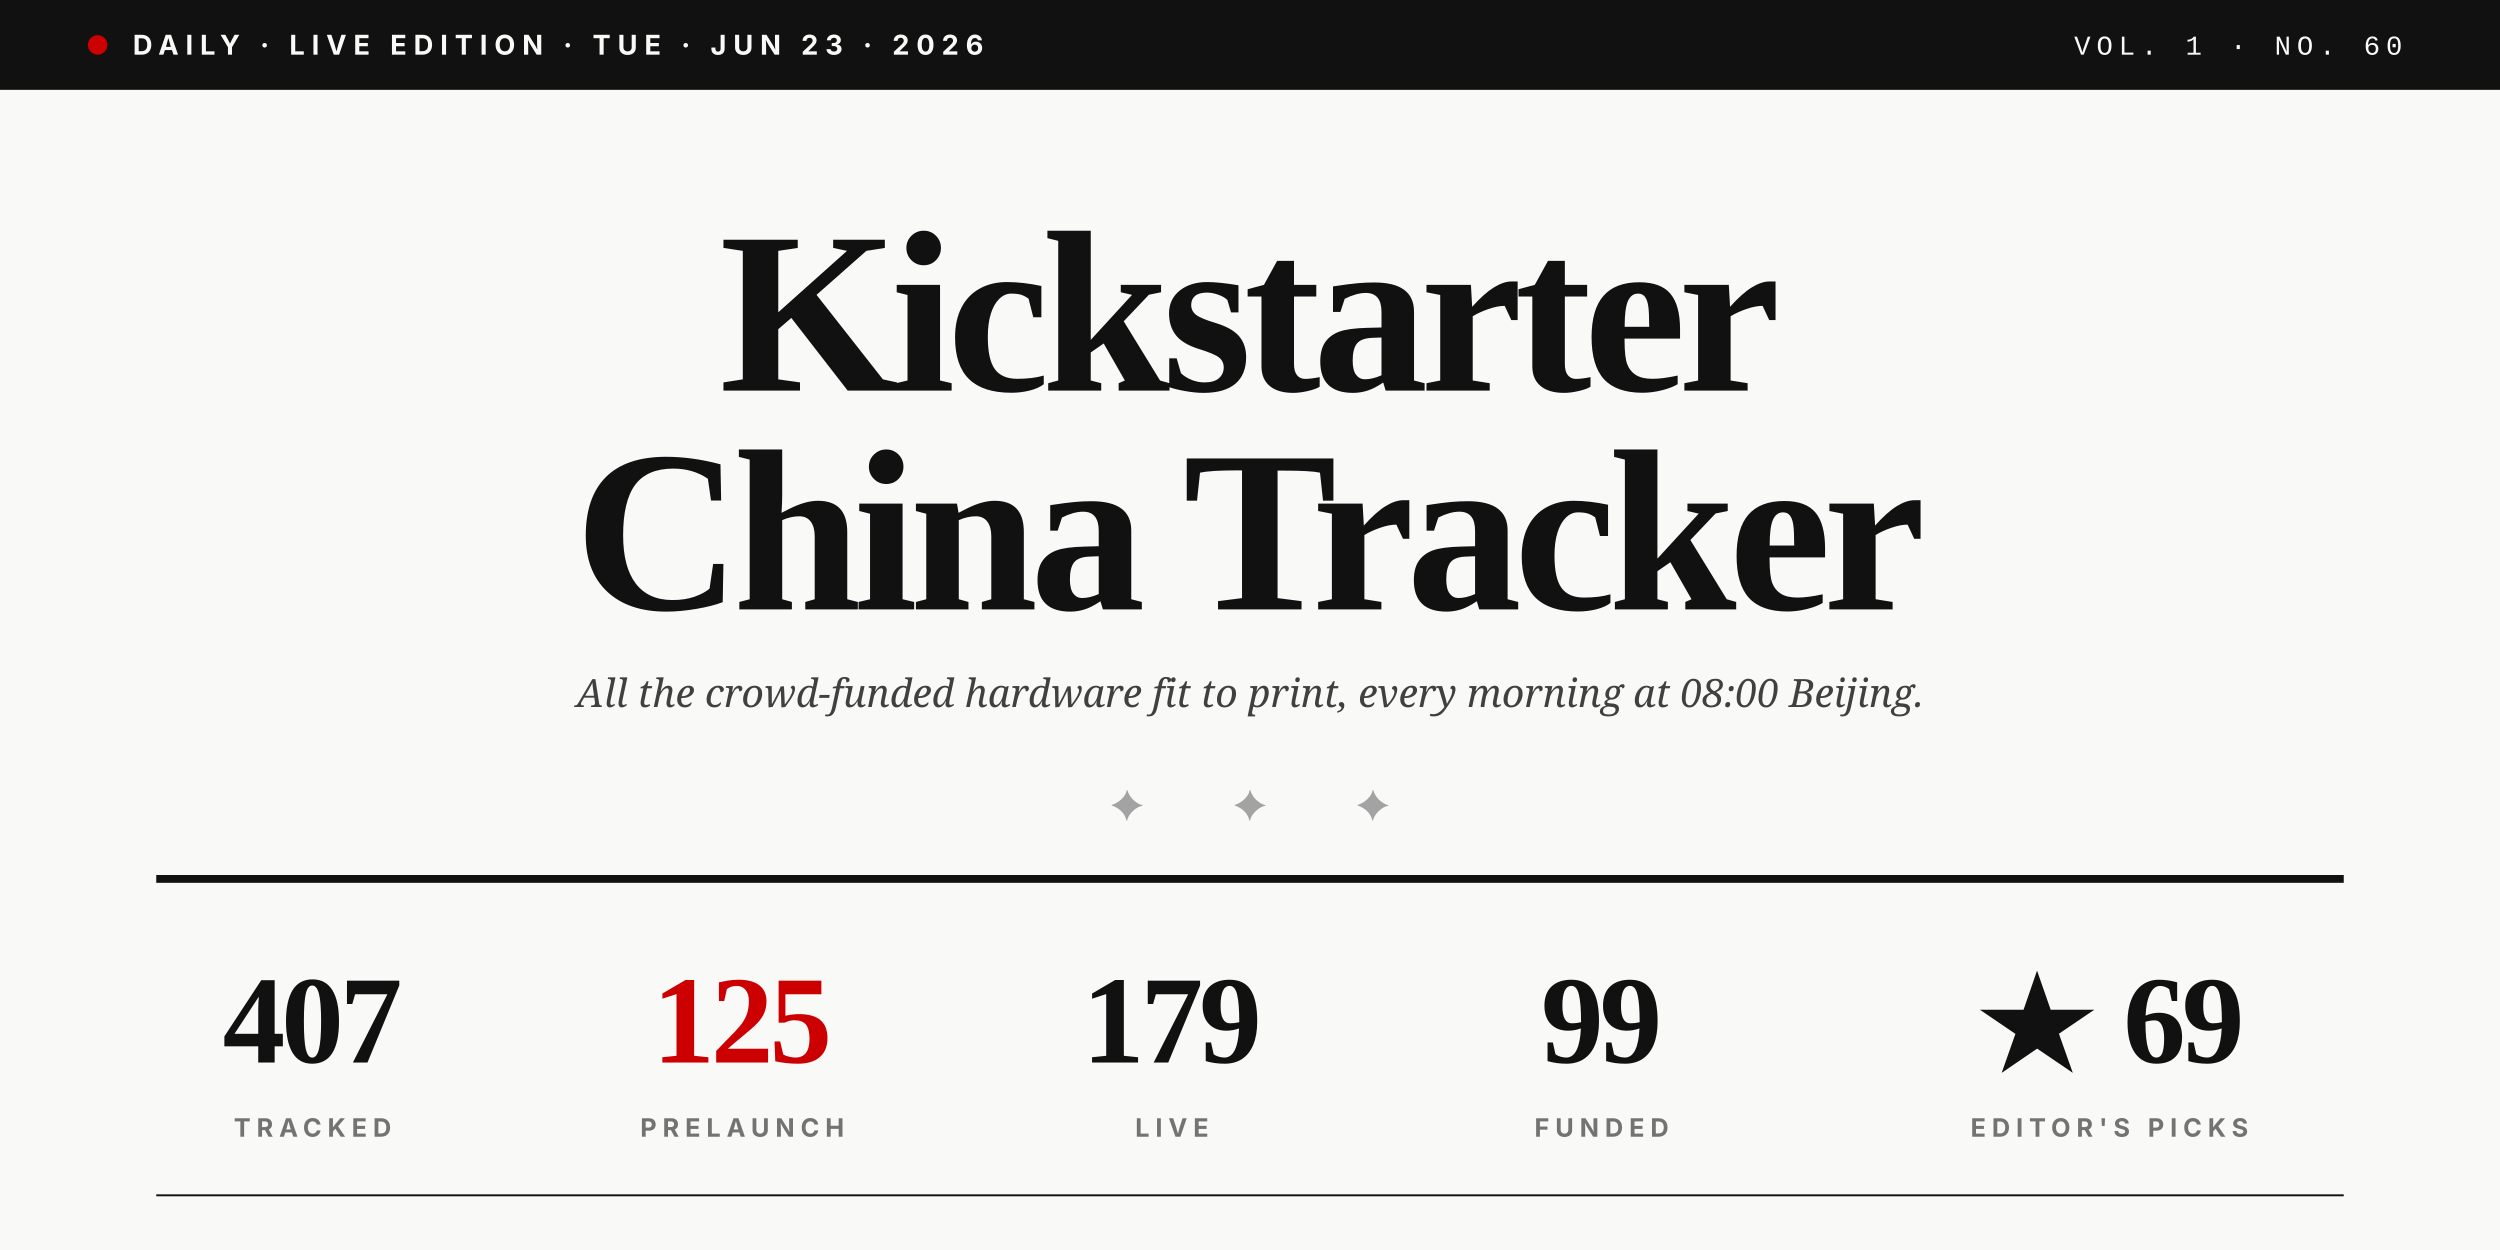
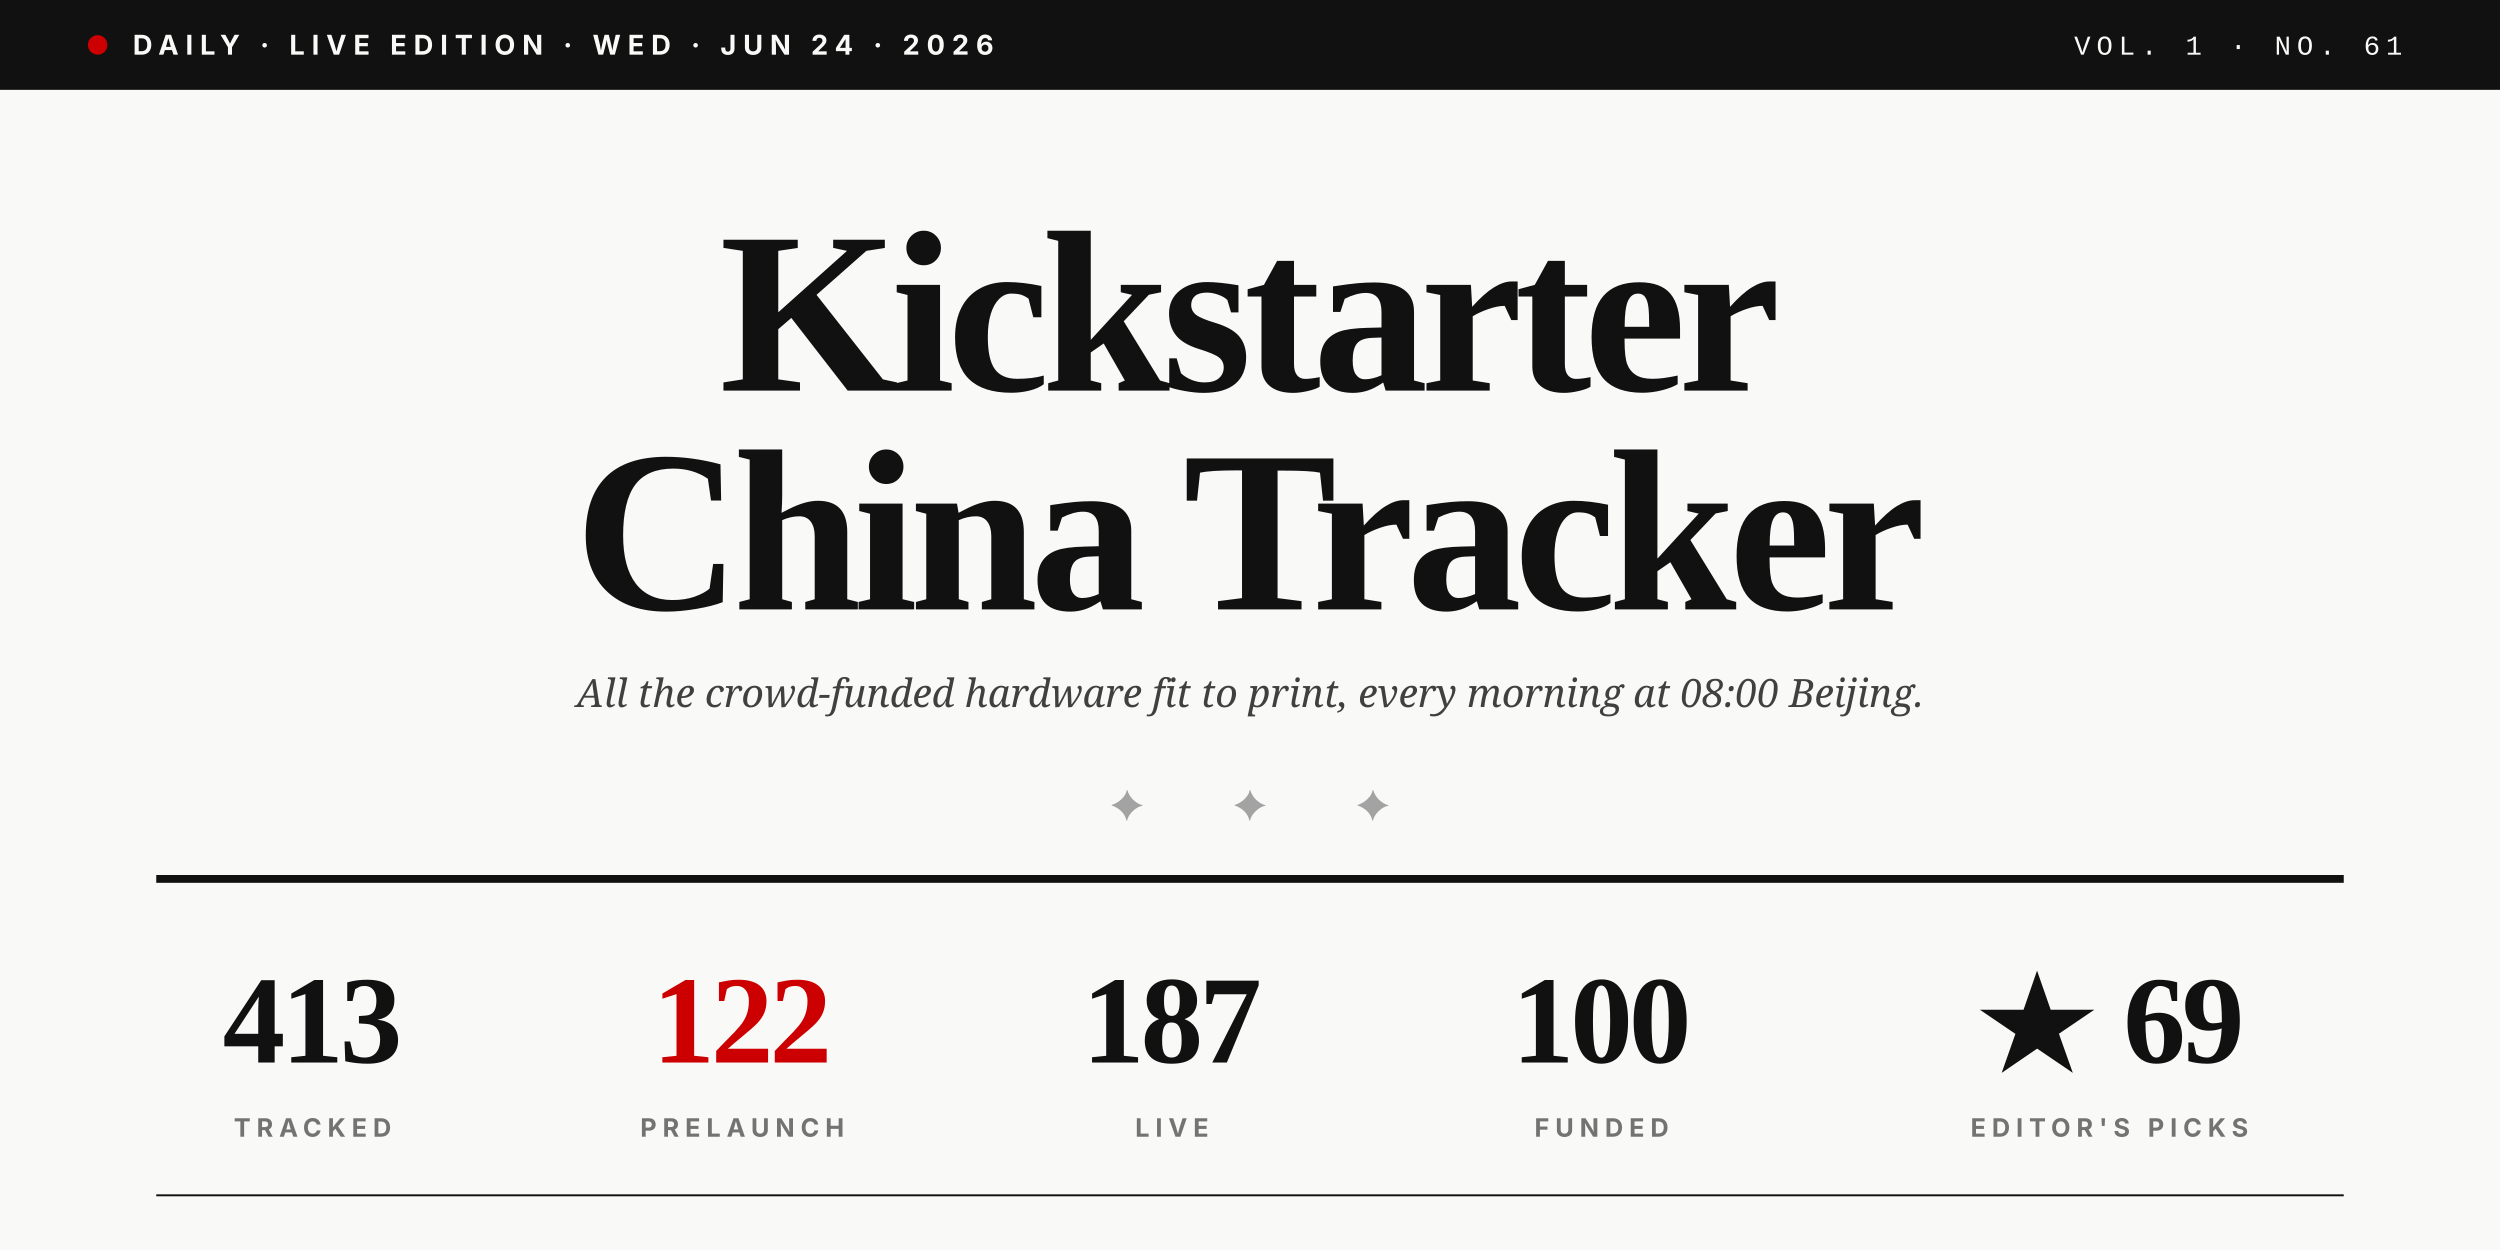
<svg xmlns="http://www.w3.org/2000/svg" viewBox="0 0 1280 640" role="img">
  <rect width="1280" height="640" fill="#F9F9F7" />
  <rect x="0" y="0" width="1280" height="46" fill="#111111" />
  <circle cx="50" cy="23" r="5" fill="#CC0000" />
-   <text x="68" y="28" font-family="Inter, Helvetica, sans-serif" font-size="14" font-weight="700" fill="#F9F9F7" letter-spacing="3.5">DAILY · LIVE EDITION · TUE · JUN 23 · 2026</text>
-   <text x="1230" y="28" text-anchor="end" font-family="JetBrains Mono, Courier New, monospace" font-size="14" font-weight="500" fill="#F9F9F7" letter-spacing="3">VOL. 1 · NO. 60</text>
+   <text x="68" y="28" font-family="Inter, Helvetica, sans-serif" font-size="14" font-weight="700" fill="#F9F9F7" letter-spacing="3.5">DAILY · LIVE EDITION · WED · JUN 24 · 2026</text>
+   <text x="1230" y="28" text-anchor="end" font-family="JetBrains Mono, Courier New, monospace" font-size="14" font-weight="500" fill="#F9F9F7" letter-spacing="3">VOL. 1 · NO. 61</text>
  <text x="640" y="200" text-anchor="middle" font-family="Playfair Display, Times New Roman, serif" font-size="118" font-weight="900" fill="#111111" letter-spacing="-4">Kickstarter</text>
  <text x="640" y="312" text-anchor="middle" font-family="Playfair Display, Times New Roman, serif" font-size="118" font-weight="900" fill="#111111" letter-spacing="-4">China Tracker</text>
  <text x="640" y="362" text-anchor="middle" font-family="Lora, Georgia, serif" font-size="20" font-style="italic" fill="#404040">All the crowd-funded hardware fit to print, every morning at 08:00 Beijing.</text>
  <text x="640" y="420" text-anchor="middle" font-family="Playfair Display, Times New Roman, serif" font-size="22" fill="#A3A3A3" letter-spacing="20">✦  ✦  ✦</text>
  <line x1="80" y1="450" x2="1200" y2="450" stroke="#111111" stroke-width="4" />
-   <text x="160" y="544" text-anchor="middle" font-family="Playfair Display, Times New Roman, serif" font-size="64" font-weight="900" fill="#111111" letter-spacing="-2">407</text>
+   <text x="160" y="544" text-anchor="middle" font-family="Playfair Display, Times New Roman, serif" font-size="64" font-weight="900" fill="#111111" letter-spacing="-2">413</text>
  <text x="160" y="582" text-anchor="middle" font-family="Inter, Helvetica, sans-serif" font-size="13" font-weight="700" fill="#737373" letter-spacing="3">TRACKED</text>
-   <text x="380" y="544" text-anchor="middle" font-family="Playfair Display, Times New Roman, serif" font-size="64" font-weight="900" fill="#CC0000" letter-spacing="-2">125</text>
+   <text x="380" y="544" text-anchor="middle" font-family="Playfair Display, Times New Roman, serif" font-size="64" font-weight="900" fill="#CC0000" letter-spacing="-2">122</text>
  <text x="380" y="582" text-anchor="middle" font-family="Inter, Helvetica, sans-serif" font-size="13" font-weight="700" fill="#737373" letter-spacing="3">PRELAUNCH</text>
-   <text x="600" y="544" text-anchor="middle" font-family="Playfair Display, Times New Roman, serif" font-size="64" font-weight="900" fill="#111111" letter-spacing="-2">179</text>
+   <text x="600" y="544" text-anchor="middle" font-family="Playfair Display, Times New Roman, serif" font-size="64" font-weight="900" fill="#111111" letter-spacing="-2">187</text>
  <text x="600" y="582" text-anchor="middle" font-family="Inter, Helvetica, sans-serif" font-size="13" font-weight="700" fill="#737373" letter-spacing="3">LIVE</text>
-   <text x="820" y="544" text-anchor="middle" font-family="Playfair Display, Times New Roman, serif" font-size="64" font-weight="900" fill="#111111" letter-spacing="-2">99</text>
+   <text x="820" y="544" text-anchor="middle" font-family="Playfair Display, Times New Roman, serif" font-size="64" font-weight="900" fill="#111111" letter-spacing="-2">100</text>
  <text x="820" y="582" text-anchor="middle" font-family="Inter, Helvetica, sans-serif" font-size="13" font-weight="700" fill="#737373" letter-spacing="3">FUNDED</text>
  <text x="1080" y="544" text-anchor="middle" font-family="Playfair Display, Times New Roman, serif" font-size="64" font-weight="900" fill="#111111" letter-spacing="-2">★ 69</text>
  <text x="1080" y="582" text-anchor="middle" font-family="Inter, Helvetica, sans-serif" font-size="13" font-weight="700" fill="#737373" letter-spacing="3">EDITOR'S PICKS</text>
  <line x1="80" y1="612" x2="1200" y2="612" stroke="#111111" stroke-width="1" />
</svg>
